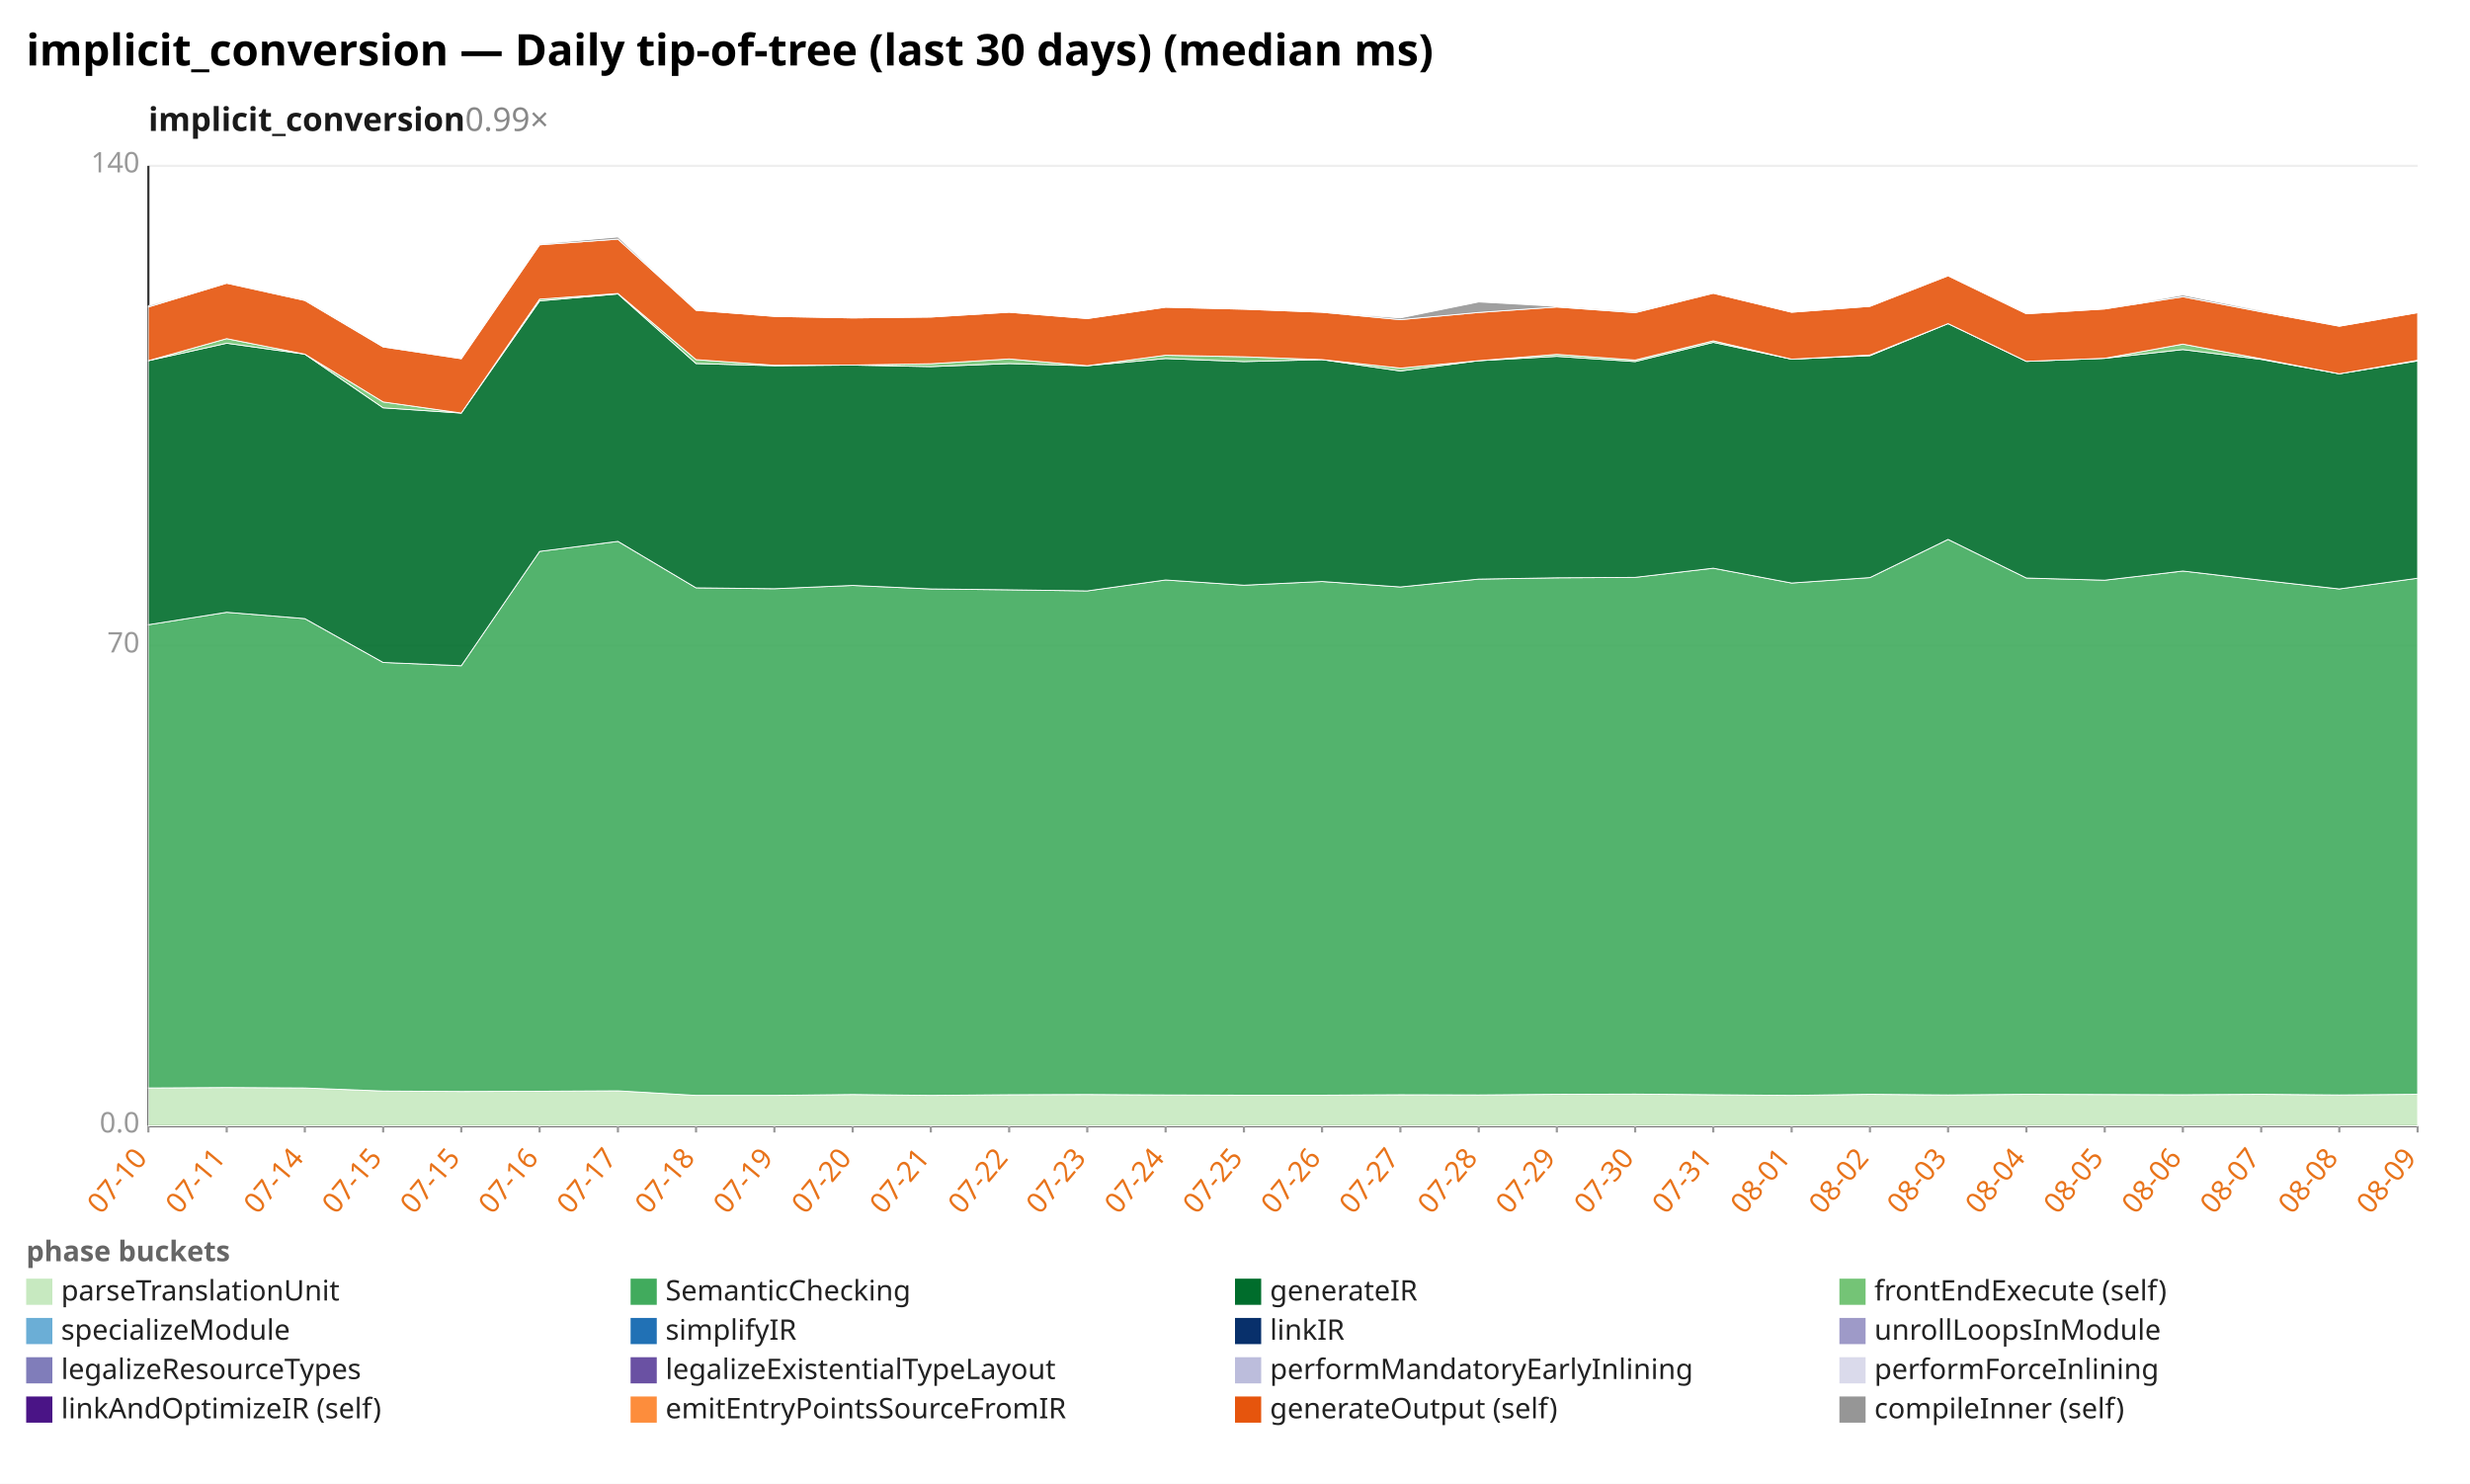
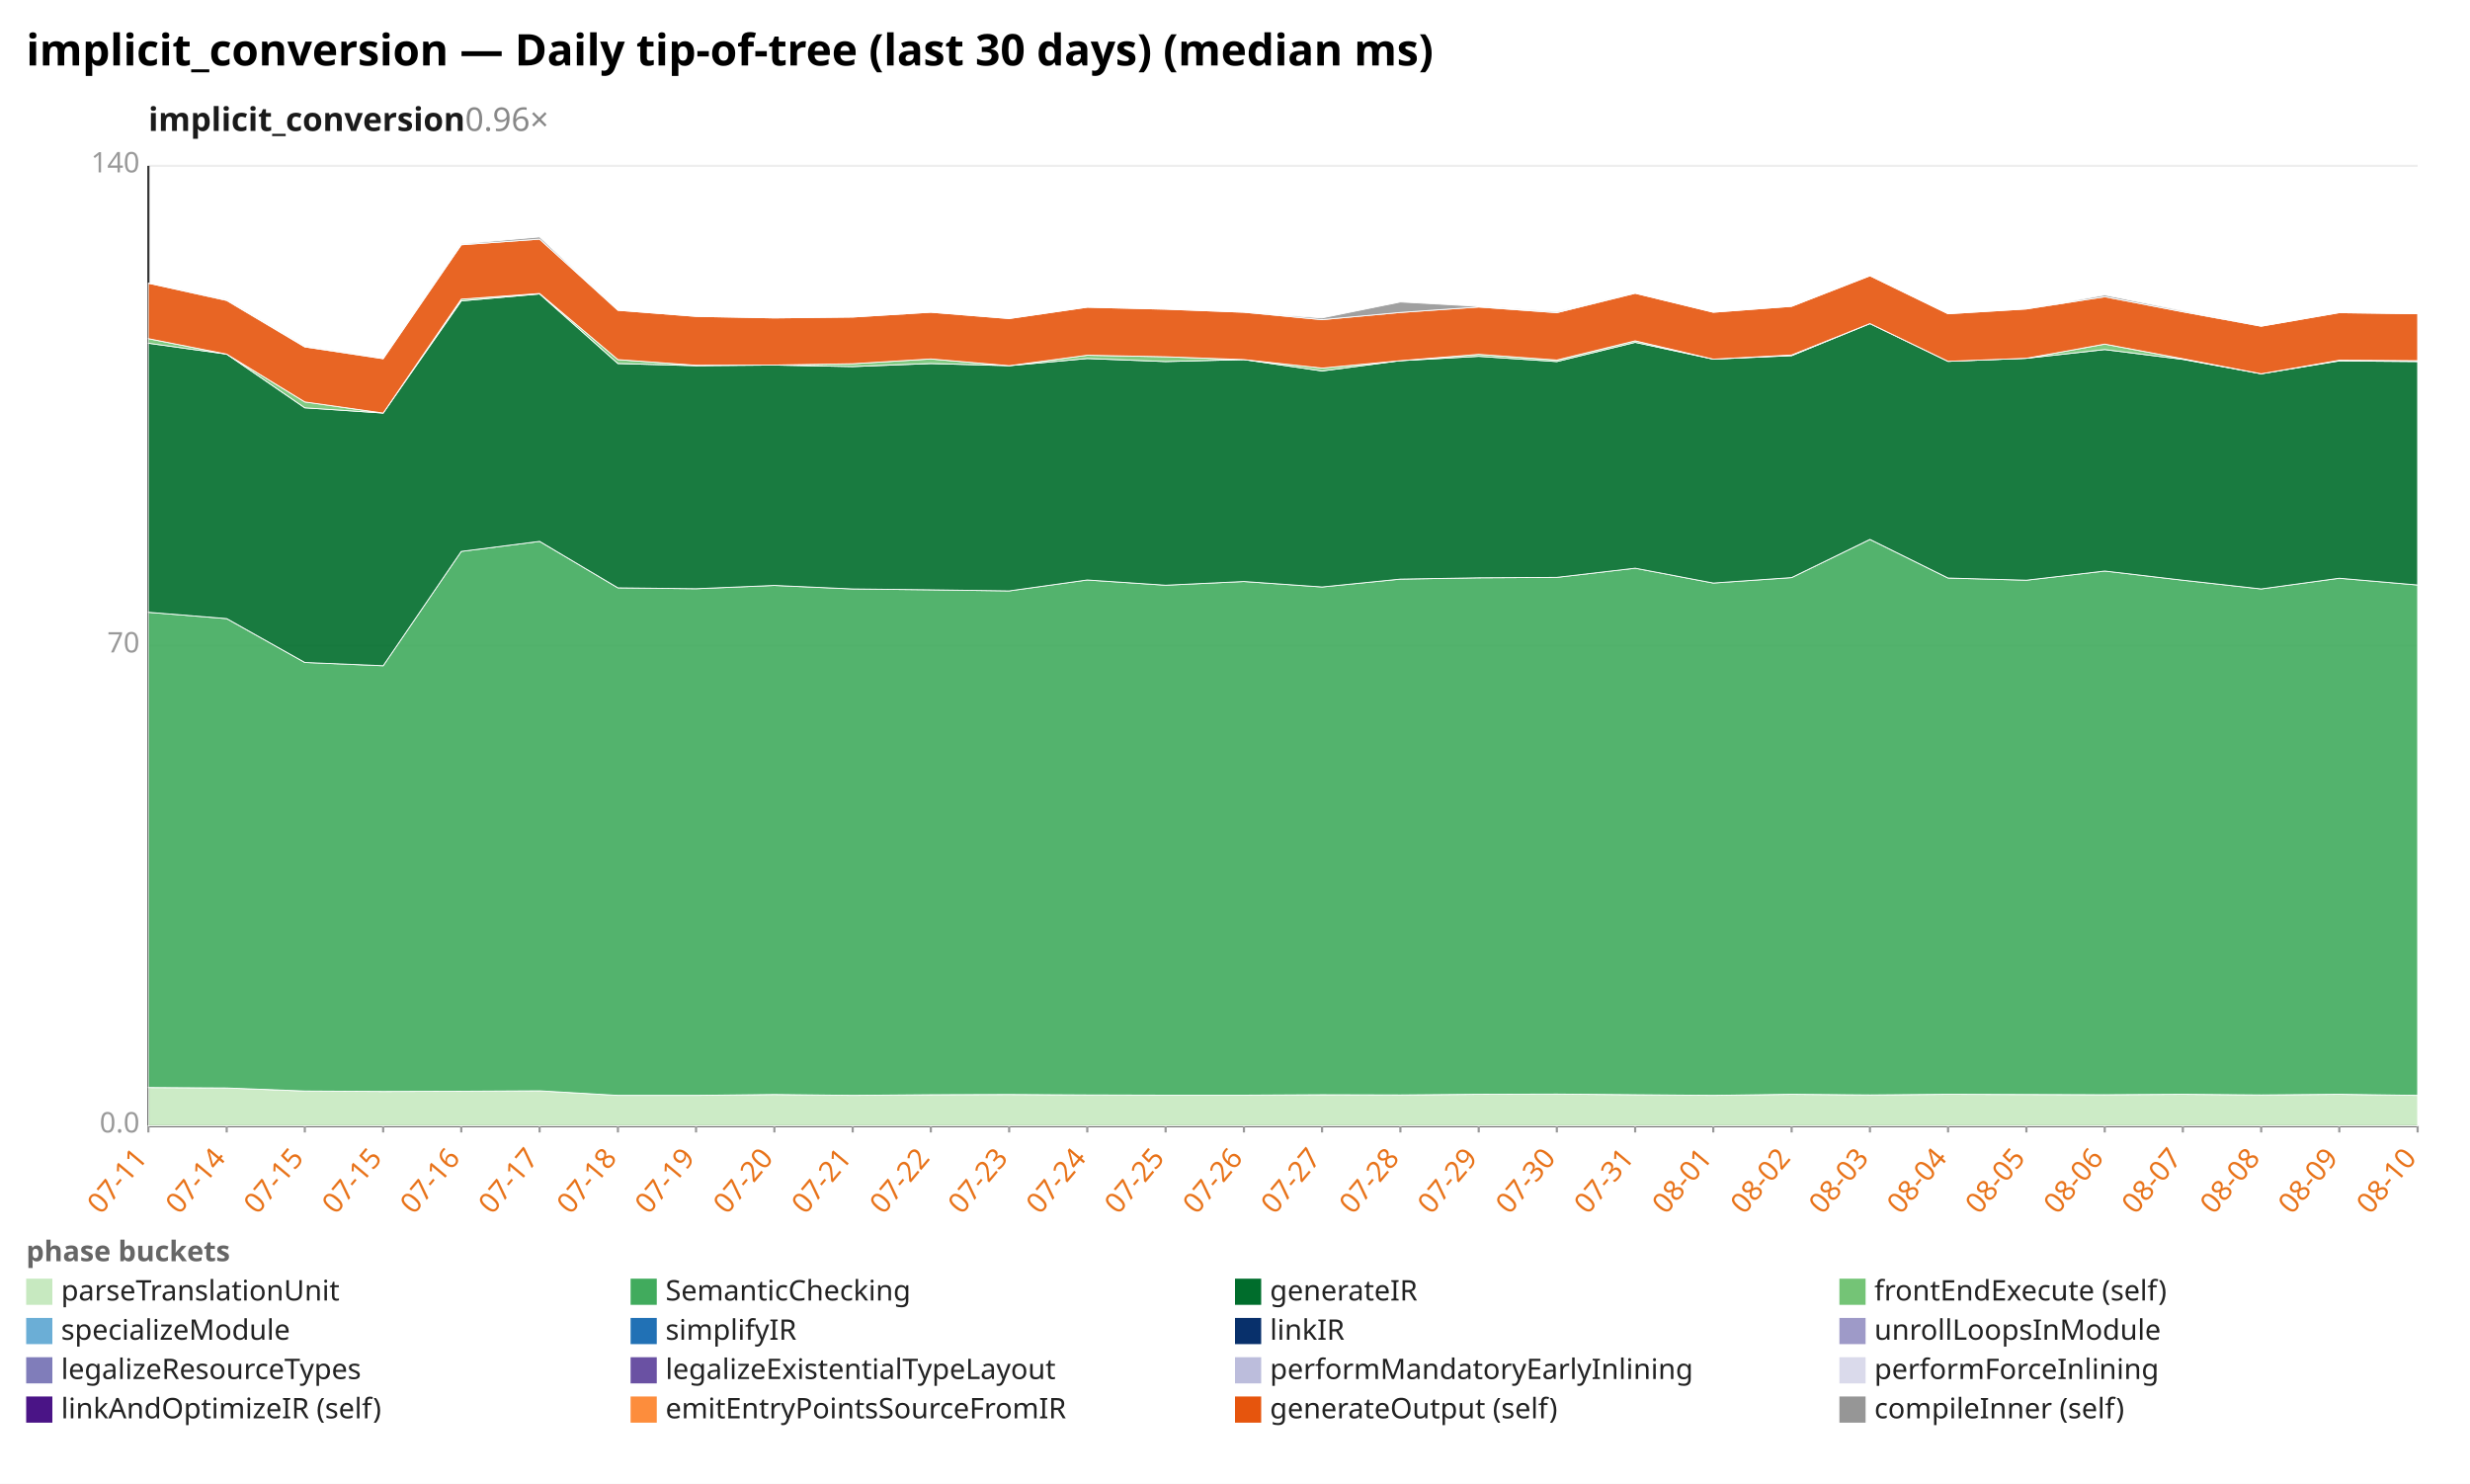
<svg xmlns="http://www.w3.org/2000/svg" width="1132" height="680" viewBox="0 0 1132 680" preserveAspectRatio="xMidYMid meet" font-family="sans-serif" font-size="13">
  <rect width="1132" height="680" fill="white" />
  <text x="12" y="30" font-size="20" font-weight="bold">implicit_conversion — Daily tip-of-tree (last 30 days) (median ms)</text>
-   <text x="68" y="60" font-size="15" font-weight="600" fill="#1a1a1a">implicit_conversion<tspan fill="#888" font-weight="400" text-decoration="none">  0.99×</tspan>
+   <text x="68" y="60" font-size="15" font-weight="600" fill="#1a1a1a">implicit_conversion<tspan fill="#888" font-weight="400" text-decoration="none">  0.96×</tspan>
  </text>
  <line x1="68.0" y1="516.0" x2="1108.0" y2="516.0" stroke="#eee" />
  <text x="64.0" y="519.0" text-anchor="end" fill="#999">0.0</text>
  <line x1="68.0" y1="296.0" x2="1108.0" y2="296.0" stroke="#eee" />
  <text x="64.0" y="299.0" text-anchor="end" fill="#999">70</text>
  <line x1="68.0" y1="76.0" x2="1108.0" y2="76.0" stroke="#eee" />
  <text x="64.0" y="79.0" text-anchor="end" fill="#999">140</text>
  <line x1="68.0" y1="76.0" x2="68.0" y2="516.0" stroke="#333" />
  <line x1="68.0" y1="516.0" x2="1108.0" y2="516.0" stroke="#333" />
  <line x1="68.0" y1="516.0" x2="68.0" y2="519.0" stroke="#999" />
-   <text x="68.0" y="531.0" text-anchor="end" fill="#e8731a" transform="rotate(-50 68.0 531.0)">07-10</text>
+   <text x="68.0" y="531.0" text-anchor="end" fill="#e8731a" transform="rotate(-50 68.0 531.0)">07-11</text>
  <line x1="103.9" y1="516.0" x2="103.9" y2="519.0" stroke="#999" />
-   <text x="103.9" y="531.0" text-anchor="end" fill="#e8731a" transform="rotate(-50 103.9 531.0)">07-11</text>
+   <text x="103.9" y="531.0" text-anchor="end" fill="#e8731a" transform="rotate(-50 103.9 531.0)">07-14</text>
  <line x1="139.7" y1="516.0" x2="139.7" y2="519.0" stroke="#999" />
-   <text x="139.7" y="531.0" text-anchor="end" fill="#e8731a" transform="rotate(-50 139.7 531.0)">07-14</text>
+   <text x="139.7" y="531.0" text-anchor="end" fill="#e8731a" transform="rotate(-50 139.7 531.0)">07-15</text>
  <line x1="175.6" y1="516.0" x2="175.6" y2="519.0" stroke="#999" />
  <text x="175.6" y="531.0" text-anchor="end" fill="#e8731a" transform="rotate(-50 175.6 531.0)">07-15</text>
  <line x1="211.4" y1="516.0" x2="211.4" y2="519.0" stroke="#999" />
-   <text x="211.4" y="531.0" text-anchor="end" fill="#e8731a" transform="rotate(-50 211.4 531.0)">07-15</text>
+   <text x="211.4" y="531.0" text-anchor="end" fill="#e8731a" transform="rotate(-50 211.4 531.0)">07-16</text>
  <line x1="247.3" y1="516.0" x2="247.3" y2="519.0" stroke="#999" />
-   <text x="247.3" y="531.0" text-anchor="end" fill="#e8731a" transform="rotate(-50 247.3 531.0)">07-16</text>
+   <text x="247.3" y="531.0" text-anchor="end" fill="#e8731a" transform="rotate(-50 247.3 531.0)">07-17</text>
  <line x1="283.2" y1="516.0" x2="283.2" y2="519.0" stroke="#999" />
-   <text x="283.2" y="531.0" text-anchor="end" fill="#e8731a" transform="rotate(-50 283.2 531.0)">07-17</text>
+   <text x="283.2" y="531.0" text-anchor="end" fill="#e8731a" transform="rotate(-50 283.2 531.0)">07-18</text>
  <line x1="319.0" y1="516.0" x2="319.0" y2="519.0" stroke="#999" />
-   <text x="319.0" y="531.0" text-anchor="end" fill="#e8731a" transform="rotate(-50 319.0 531.0)">07-18</text>
+   <text x="319.0" y="531.0" text-anchor="end" fill="#e8731a" transform="rotate(-50 319.0 531.0)">07-19</text>
  <line x1="354.9" y1="516.0" x2="354.9" y2="519.0" stroke="#999" />
-   <text x="354.9" y="531.0" text-anchor="end" fill="#e8731a" transform="rotate(-50 354.9 531.0)">07-19</text>
+   <text x="354.9" y="531.0" text-anchor="end" fill="#e8731a" transform="rotate(-50 354.9 531.0)">07-20</text>
  <line x1="390.8" y1="516.0" x2="390.8" y2="519.0" stroke="#999" />
-   <text x="390.8" y="531.0" text-anchor="end" fill="#e8731a" transform="rotate(-50 390.8 531.0)">07-20</text>
+   <text x="390.8" y="531.0" text-anchor="end" fill="#e8731a" transform="rotate(-50 390.8 531.0)">07-21</text>
  <line x1="426.6" y1="516.0" x2="426.6" y2="519.0" stroke="#999" />
-   <text x="426.6" y="531.0" text-anchor="end" fill="#e8731a" transform="rotate(-50 426.6 531.0)">07-21</text>
+   <text x="426.6" y="531.0" text-anchor="end" fill="#e8731a" transform="rotate(-50 426.6 531.0)">07-22</text>
  <line x1="462.5" y1="516.0" x2="462.5" y2="519.0" stroke="#999" />
-   <text x="462.5" y="531.0" text-anchor="end" fill="#e8731a" transform="rotate(-50 462.5 531.0)">07-22</text>
+   <text x="462.5" y="531.0" text-anchor="end" fill="#e8731a" transform="rotate(-50 462.5 531.0)">07-23</text>
  <line x1="498.3" y1="516.0" x2="498.3" y2="519.0" stroke="#999" />
-   <text x="498.3" y="531.0" text-anchor="end" fill="#e8731a" transform="rotate(-50 498.3 531.0)">07-23</text>
+   <text x="498.3" y="531.0" text-anchor="end" fill="#e8731a" transform="rotate(-50 498.3 531.0)">07-24</text>
  <line x1="534.2" y1="516.0" x2="534.2" y2="519.0" stroke="#999" />
-   <text x="534.2" y="531.0" text-anchor="end" fill="#e8731a" transform="rotate(-50 534.2 531.0)">07-24</text>
+   <text x="534.2" y="531.0" text-anchor="end" fill="#e8731a" transform="rotate(-50 534.2 531.0)">07-25</text>
  <line x1="570.1" y1="516.0" x2="570.1" y2="519.0" stroke="#999" />
-   <text x="570.1" y="531.0" text-anchor="end" fill="#e8731a" transform="rotate(-50 570.1 531.0)">07-25</text>
+   <text x="570.1" y="531.0" text-anchor="end" fill="#e8731a" transform="rotate(-50 570.1 531.0)">07-26</text>
  <line x1="605.9" y1="516.0" x2="605.9" y2="519.0" stroke="#999" />
-   <text x="605.9" y="531.0" text-anchor="end" fill="#e8731a" transform="rotate(-50 605.9 531.0)">07-26</text>
+   <text x="605.9" y="531.0" text-anchor="end" fill="#e8731a" transform="rotate(-50 605.9 531.0)">07-27</text>
  <line x1="641.8" y1="516.0" x2="641.8" y2="519.0" stroke="#999" />
-   <text x="641.8" y="531.0" text-anchor="end" fill="#e8731a" transform="rotate(-50 641.8 531.0)">07-27</text>
+   <text x="641.8" y="531.0" text-anchor="end" fill="#e8731a" transform="rotate(-50 641.8 531.0)">07-28</text>
  <line x1="677.7" y1="516.0" x2="677.7" y2="519.0" stroke="#999" />
-   <text x="677.7" y="531.0" text-anchor="end" fill="#e8731a" transform="rotate(-50 677.7 531.0)">07-28</text>
+   <text x="677.7" y="531.0" text-anchor="end" fill="#e8731a" transform="rotate(-50 677.7 531.0)">07-29</text>
  <line x1="713.5" y1="516.0" x2="713.5" y2="519.0" stroke="#999" />
-   <text x="713.5" y="531.0" text-anchor="end" fill="#e8731a" transform="rotate(-50 713.5 531.0)">07-29</text>
+   <text x="713.5" y="531.0" text-anchor="end" fill="#e8731a" transform="rotate(-50 713.5 531.0)">07-30</text>
  <line x1="749.4" y1="516.0" x2="749.4" y2="519.0" stroke="#999" />
-   <text x="749.4" y="531.0" text-anchor="end" fill="#e8731a" transform="rotate(-50 749.4 531.0)">07-30</text>
+   <text x="749.4" y="531.0" text-anchor="end" fill="#e8731a" transform="rotate(-50 749.4 531.0)">07-31</text>
  <line x1="785.2" y1="516.0" x2="785.2" y2="519.0" stroke="#999" />
-   <text x="785.2" y="531.0" text-anchor="end" fill="#e8731a" transform="rotate(-50 785.2 531.0)">07-31</text>
+   <text x="785.2" y="531.0" text-anchor="end" fill="#e8731a" transform="rotate(-50 785.2 531.0)">08-01</text>
  <line x1="821.1" y1="516.0" x2="821.1" y2="519.0" stroke="#999" />
-   <text x="821.1" y="531.0" text-anchor="end" fill="#e8731a" transform="rotate(-50 821.1 531.0)">08-01</text>
+   <text x="821.1" y="531.0" text-anchor="end" fill="#e8731a" transform="rotate(-50 821.1 531.0)">08-02</text>
  <line x1="857.0" y1="516.0" x2="857.0" y2="519.0" stroke="#999" />
-   <text x="857.0" y="531.0" text-anchor="end" fill="#e8731a" transform="rotate(-50 857.0 531.0)">08-02</text>
+   <text x="857.0" y="531.0" text-anchor="end" fill="#e8731a" transform="rotate(-50 857.0 531.0)">08-03</text>
  <line x1="892.8" y1="516.0" x2="892.8" y2="519.0" stroke="#999" />
-   <text x="892.8" y="531.0" text-anchor="end" fill="#e8731a" transform="rotate(-50 892.8 531.0)">08-03</text>
+   <text x="892.8" y="531.0" text-anchor="end" fill="#e8731a" transform="rotate(-50 892.8 531.0)">08-04</text>
  <line x1="928.7" y1="516.0" x2="928.7" y2="519.0" stroke="#999" />
-   <text x="928.7" y="531.0" text-anchor="end" fill="#e8731a" transform="rotate(-50 928.7 531.0)">08-04</text>
+   <text x="928.7" y="531.0" text-anchor="end" fill="#e8731a" transform="rotate(-50 928.7 531.0)">08-05</text>
  <line x1="964.6" y1="516.0" x2="964.6" y2="519.0" stroke="#999" />
-   <text x="964.6" y="531.0" text-anchor="end" fill="#e8731a" transform="rotate(-50 964.6 531.0)">08-05</text>
+   <text x="964.6" y="531.0" text-anchor="end" fill="#e8731a" transform="rotate(-50 964.6 531.0)">08-06</text>
  <line x1="1000.4" y1="516.0" x2="1000.4" y2="519.0" stroke="#999" />
-   <text x="1000.4" y="531.0" text-anchor="end" fill="#e8731a" transform="rotate(-50 1000.4 531.0)">08-06</text>
+   <text x="1000.4" y="531.0" text-anchor="end" fill="#e8731a" transform="rotate(-50 1000.4 531.0)">08-07</text>
  <line x1="1036.3" y1="516.0" x2="1036.3" y2="519.0" stroke="#999" />
-   <text x="1036.3" y="531.0" text-anchor="end" fill="#e8731a" transform="rotate(-50 1036.3 531.0)">08-07</text>
+   <text x="1036.3" y="531.0" text-anchor="end" fill="#e8731a" transform="rotate(-50 1036.3 531.0)">08-08</text>
  <line x1="1072.1" y1="516.0" x2="1072.1" y2="519.0" stroke="#999" />
-   <text x="1072.1" y="531.0" text-anchor="end" fill="#e8731a" transform="rotate(-50 1072.1 531.0)">08-08</text>
+   <text x="1072.1" y="531.0" text-anchor="end" fill="#e8731a" transform="rotate(-50 1072.1 531.0)">08-09</text>
  <line x1="1108.0" y1="516.0" x2="1108.0" y2="519.0" stroke="#999" />
-   <text x="1108.0" y="531.0" text-anchor="end" fill="#e8731a" transform="rotate(-50 1108.0 531.0)">08-09</text>
-   <polygon points="68.0,498.6 103.9,498.4 139.7,498.6 175.6,500.0 211.4,500.2 247.3,500.1 283.2,499.9 319.0,502.0 354.9,502.0 390.8,501.6 426.6,502.0 462.5,501.7 498.3,501.6 534.2,501.8 570.1,501.9 605.9,501.9 641.8,501.7 677.7,501.8 713.5,501.5 749.4,501.4 785.2,501.7 821.1,502.0 857.0,501.5 892.8,501.8 928.7,501.5 964.6,501.6 1000.4,501.7 1036.3,501.5 1072.1,501.8 1108.0,501.5 1108.0,516.0 1072.1,516.0 1036.3,516.0 1000.4,516.0 964.6,516.0 928.7,516.0 892.8,516.0 857.0,516.0 821.1,516.0 785.2,516.0 749.4,516.0 713.5,516.0 677.7,516.0 641.8,516.0 605.9,516.0 570.1,516.0 534.2,516.0 498.3,516.0 462.5,516.0 426.6,516.0 390.8,516.0 354.9,516.0 319.0,516.0 283.2,516.0 247.3,516.0 211.4,516.0 175.6,516.0 139.7,516.0 103.9,516.0 68.0,516.0" fill="#c7e9c0" fill-opacity="0.9" stroke="#fff" stroke-width="0.4" />
-   <polygon points="68.0,286.3 103.9,280.6 139.7,283.5 175.6,303.6 211.4,305.1 247.3,252.7 283.2,248.1 319.0,269.4 354.9,269.8 390.8,268.3 426.6,269.9 462.5,270.3 498.3,270.8 534.2,265.8 570.1,268.2 605.9,266.5 641.8,269.0 677.7,265.4 713.5,264.8 749.4,264.6 785.2,260.4 821.1,267.2 857.0,264.7 892.8,247.2 928.7,264.9 964.6,265.9 1000.4,261.7 1036.3,265.9 1072.1,269.9 1108.0,265.0 1108.0,501.5 1072.1,501.8 1036.3,501.5 1000.4,501.7 964.6,501.6 928.7,501.5 892.8,501.8 857.0,501.5 821.1,502.0 785.2,501.7 749.4,501.4 713.5,501.5 677.7,501.8 641.8,501.7 605.9,501.9 570.1,501.9 534.2,501.8 498.3,501.6 462.5,501.7 426.6,502.0 390.8,501.6 354.9,502.0 319.0,502.0 283.2,499.9 247.3,500.1 211.4,500.2 175.6,500.0 139.7,498.6 103.9,498.4 68.0,498.6" fill="#41ab5d" fill-opacity="0.9" stroke="#fff" stroke-width="0.4" />
-   <polygon points="68.0,165.3 103.9,157.3 139.7,162.3 175.6,186.9 211.4,189.3 247.3,137.9 283.2,134.7 319.0,166.6 354.9,167.6 390.8,167.3 426.6,168.0 462.5,166.6 498.3,167.6 534.2,164.3 570.1,165.7 605.9,164.8 641.8,170.0 677.7,165.3 713.5,163.3 749.4,165.7 785.2,156.9 821.1,164.6 857.0,163.0 892.8,148.3 928.7,165.6 964.6,164.2 1000.4,160.2 1036.3,164.7 1072.1,171.3 1108.0,165.4 1108.0,265.0 1072.1,269.9 1036.3,265.9 1000.4,261.7 964.6,265.9 928.7,264.9 892.8,247.2 857.0,264.7 821.1,267.2 785.2,260.4 749.4,264.6 713.5,264.8 677.7,265.4 641.8,269.0 605.9,266.5 570.1,268.2 534.2,265.8 498.3,270.8 462.5,270.3 426.6,269.9 390.8,268.3 354.9,269.8 319.0,269.4 283.2,248.1 247.3,252.7 211.4,305.1 175.6,303.6 139.7,283.5 103.9,280.6 68.0,286.3" fill="#006d2c" fill-opacity="0.9" stroke="#fff" stroke-width="0.4" />
-   <polygon points="68.0,165.3 103.9,155.2 139.7,162.3 175.6,184.2 211.4,189.3 247.3,137.1 283.2,134.5 319.0,164.8 354.9,167.4 390.8,167.3 426.6,166.7 462.5,164.5 498.3,167.6 534.2,162.8 570.1,163.5 605.9,164.8 641.8,168.7 677.7,165.3 713.5,162.4 749.4,165.0 785.2,156.2 821.1,164.6 857.0,162.7 892.8,148.3 928.7,165.6 964.6,164.2 1000.4,157.7 1036.3,164.4 1072.1,171.3 1108.0,165.1 1108.0,165.4 1072.1,171.3 1036.3,164.7 1000.4,160.2 964.6,164.2 928.7,165.6 892.8,148.3 857.0,163.0 821.1,164.6 785.2,156.9 749.4,165.7 713.5,163.3 677.7,165.3 641.8,170.0 605.9,164.8 570.1,165.7 534.2,164.3 498.3,167.6 462.5,166.6 426.6,168.0 390.8,167.3 354.9,167.6 319.0,166.6 283.2,134.7 247.3,137.9 211.4,189.3 175.6,186.9 139.7,162.3 103.9,157.3 68.0,165.3" fill="#74c476" fill-opacity="0.9" stroke="#fff" stroke-width="0.4" />
-   <polygon points="68.0,140.7 103.9,129.8 139.7,137.7 175.6,159.0 211.4,164.4 247.3,112.2 283.2,109.6 319.0,142.2 354.9,145.0 390.8,145.7 426.6,145.3 462.5,143.1 498.3,146.0 534.2,140.8 570.1,141.7 605.9,143.1 641.8,146.5 677.7,143.2 713.5,140.7 749.4,143.3 785.2,134.4 821.1,143.1 857.0,140.4 892.8,126.4 928.7,143.8 964.6,141.6 1000.4,136.0 1036.3,142.9 1072.1,149.5 1108.0,143.3 1108.0,165.1 1072.1,171.3 1036.3,164.4 1000.4,157.7 964.6,164.2 928.7,165.6 892.8,148.3 857.0,162.7 821.1,164.6 785.2,156.2 749.4,165.0 713.5,162.4 677.7,165.3 641.8,168.7 605.9,164.8 570.1,163.5 534.2,162.8 498.3,167.6 462.5,164.5 426.6,166.7 390.8,167.3 354.9,167.4 319.0,164.8 283.2,134.5 247.3,137.1 211.4,189.3 175.6,184.2 139.7,162.3 103.9,155.2 68.0,165.3" fill="#e6550d" fill-opacity="0.9" stroke="#fff" stroke-width="0.4" />
-   <polygon points="68.0,140.1 103.9,129.8 139.7,137.4 175.6,158.6 211.4,164.4 247.3,111.8 283.2,108.6 319.0,142.2 354.9,145.0 390.8,145.7 426.6,145.3 462.5,143.1 498.3,146.0 534.2,140.8 570.1,141.7 605.9,143.1 641.8,145.7 677.7,138.4 713.5,140.4 749.4,142.8 785.2,134.4 821.1,143.1 857.0,140.4 892.8,126.4 928.7,143.8 964.6,141.6 1000.4,135.2 1036.3,142.4 1072.1,149.5 1108.0,143.3 1108.0,143.3 1072.1,149.5 1036.3,142.9 1000.4,136.0 964.6,141.6 928.7,143.8 892.8,126.4 857.0,140.4 821.1,143.1 785.2,134.4 749.4,143.3 713.5,140.7 677.7,143.2 641.8,146.5 605.9,143.1 570.1,141.7 534.2,140.8 498.3,146.0 462.5,143.1 426.6,145.3 390.8,145.7 354.9,145.0 319.0,142.2 283.2,109.6 247.3,112.2 211.4,164.4 175.6,159.0 139.7,137.7 103.9,129.8 68.0,140.7" fill="#969696" fill-opacity="0.9" stroke="#fff" stroke-width="0.4" />
+   <text x="1108.0" y="531.0" text-anchor="end" fill="#e8731a" transform="rotate(-50 1108.0 531.0)">08-10</text>
+   <polygon points="68.0,498.4 103.9,498.6 139.7,500.0 175.6,500.2 211.4,500.1 247.3,499.9 283.2,502.0 319.0,502.0 354.9,501.6 390.8,502.0 426.6,501.7 462.5,501.6 498.3,501.8 534.2,501.9 570.1,501.9 605.9,501.7 641.8,501.8 677.7,501.5 713.5,501.4 749.4,501.7 785.2,502.0 821.1,501.5 857.0,501.8 892.8,501.5 928.7,501.6 964.6,501.7 1000.4,501.5 1036.3,501.8 1072.1,501.5 1108.0,502.0 1108.0,516.0 1072.1,516.0 1036.3,516.0 1000.4,516.0 964.6,516.0 928.7,516.0 892.8,516.0 857.0,516.0 821.1,516.0 785.2,516.0 749.4,516.0 713.5,516.0 677.7,516.0 641.8,516.0 605.9,516.0 570.1,516.0 534.2,516.0 498.3,516.0 462.5,516.0 426.6,516.0 390.8,516.0 354.9,516.0 319.0,516.0 283.2,516.0 247.3,516.0 211.4,516.0 175.6,516.0 139.7,516.0 103.9,516.0 68.0,516.0" fill="#c7e9c0" fill-opacity="0.9" stroke="#fff" stroke-width="0.4" />
+   <polygon points="68.0,280.6 103.9,283.5 139.7,303.6 175.6,305.1 211.4,252.7 247.3,248.1 283.2,269.4 319.0,269.8 354.9,268.3 390.8,269.9 426.6,270.3 462.5,270.8 498.3,265.8 534.2,268.2 570.1,266.5 605.9,269.0 641.8,265.4 677.7,264.8 713.5,264.6 749.4,260.4 785.2,267.2 821.1,264.7 857.0,247.2 892.8,264.9 928.7,265.9 964.6,261.7 1000.4,265.9 1036.3,269.9 1072.1,265.0 1108.0,268.1 1108.0,502.0 1072.1,501.5 1036.3,501.8 1000.4,501.5 964.6,501.7 928.7,501.6 892.8,501.5 857.0,501.8 821.1,501.5 785.2,502.0 749.4,501.7 713.5,501.4 677.7,501.5 641.8,501.8 605.9,501.7 570.1,501.9 534.2,501.9 498.3,501.8 462.5,501.6 426.6,501.7 390.8,502.0 354.9,501.6 319.0,502.0 283.2,502.0 247.3,499.9 211.4,500.1 175.6,500.2 139.7,500.0 103.9,498.6 68.0,498.4" fill="#41ab5d" fill-opacity="0.9" stroke="#fff" stroke-width="0.4" />
+   <polygon points="68.0,157.3 103.9,162.3 139.7,186.9 175.6,189.3 211.4,137.9 247.3,134.7 283.2,166.6 319.0,167.6 354.9,167.3 390.8,168.0 426.6,166.6 462.5,167.6 498.3,164.3 534.2,165.7 570.1,164.8 605.9,170.0 641.8,165.3 677.7,163.3 713.5,165.7 749.4,156.9 785.2,164.6 821.1,163.0 857.0,148.3 892.8,165.6 928.7,164.2 964.6,160.2 1000.4,164.7 1036.3,171.3 1072.1,165.4 1108.0,165.7 1108.0,268.1 1072.1,265.0 1036.3,269.9 1000.4,265.9 964.6,261.7 928.7,265.9 892.8,264.9 857.0,247.2 821.1,264.7 785.2,267.2 749.4,260.4 713.5,264.6 677.7,264.8 641.8,265.4 605.9,269.0 570.1,266.5 534.2,268.2 498.3,265.8 462.5,270.8 426.6,270.3 390.8,269.9 354.9,268.3 319.0,269.8 283.2,269.4 247.3,248.1 211.4,252.7 175.6,305.1 139.7,303.6 103.9,283.5 68.0,280.6" fill="#006d2c" fill-opacity="0.9" stroke="#fff" stroke-width="0.4" />
+   <polygon points="68.0,155.2 103.9,162.3 139.7,184.2 175.6,189.3 211.4,137.1 247.3,134.5 283.2,164.8 319.0,167.4 354.9,167.3 390.8,166.7 426.6,164.5 462.5,167.6 498.3,162.8 534.2,163.5 570.1,164.8 605.9,168.7 641.8,165.3 677.7,162.4 713.5,165.0 749.4,156.2 785.2,164.6 821.1,162.7 857.0,148.3 892.8,165.6 928.7,164.2 964.6,157.7 1000.4,164.4 1036.3,171.3 1072.1,165.1 1108.0,165.3 1108.0,165.7 1072.1,165.4 1036.3,171.3 1000.4,164.7 964.6,160.2 928.7,164.2 892.8,165.6 857.0,148.3 821.1,163.0 785.2,164.6 749.4,156.9 713.5,165.7 677.7,163.3 641.8,165.3 605.9,170.0 570.1,164.8 534.2,165.7 498.3,164.3 462.5,167.6 426.6,166.6 390.8,168.0 354.9,167.3 319.0,167.6 283.2,166.6 247.3,134.7 211.4,137.9 175.6,189.3 139.7,186.9 103.9,162.3 68.0,157.3" fill="#74c476" fill-opacity="0.9" stroke="#fff" stroke-width="0.4" />
+   <polygon points="68.0,129.8 103.9,137.7 139.7,159.0 175.6,164.4 211.4,112.2 247.3,109.6 283.2,142.2 319.0,145.0 354.9,145.7 390.8,145.3 426.6,143.1 462.5,146.0 498.3,140.8 534.2,141.7 570.1,143.1 605.9,146.5 641.8,143.2 677.7,140.7 713.5,143.3 749.4,134.4 785.2,143.1 821.1,140.4 857.0,126.4 892.8,143.8 928.7,141.6 964.6,136.0 1000.4,142.9 1036.3,149.5 1072.1,143.3 1108.0,143.8 1108.0,165.3 1072.1,165.1 1036.3,171.3 1000.4,164.4 964.6,157.7 928.7,164.2 892.8,165.6 857.0,148.3 821.1,162.7 785.2,164.6 749.4,156.2 713.5,165.0 677.7,162.4 641.8,165.3 605.9,168.7 570.1,164.8 534.2,163.5 498.3,162.8 462.5,167.6 426.6,164.5 390.8,166.7 354.9,167.3 319.0,167.4 283.2,164.8 247.3,134.5 211.4,137.1 175.6,189.3 139.7,184.2 103.9,162.3 68.0,155.2" fill="#e6550d" fill-opacity="0.9" stroke="#fff" stroke-width="0.4" />
+   <polygon points="68.0,129.8 103.9,137.4 139.7,158.6 175.6,164.4 211.4,111.8 247.3,108.6 283.2,142.2 319.0,145.0 354.9,145.7 390.8,145.3 426.6,143.1 462.5,146.0 498.3,140.8 534.2,141.7 570.1,143.1 605.9,145.7 641.8,138.4 677.7,140.4 713.5,142.8 749.4,134.4 785.2,143.1 821.1,140.4 857.0,126.4 892.8,143.8 928.7,141.6 964.6,135.2 1000.4,142.4 1036.3,149.5 1072.1,143.3 1108.0,143.8 1108.0,143.8 1072.1,143.3 1036.3,149.5 1000.4,142.9 964.6,136.0 928.7,141.6 892.8,143.8 857.0,126.4 821.1,140.4 785.2,143.1 749.4,134.4 713.5,143.3 677.7,140.7 641.8,143.2 605.9,146.5 570.1,143.1 534.2,141.7 498.3,140.8 462.5,146.0 426.6,143.1 390.8,145.3 354.9,145.7 319.0,145.0 283.2,142.2 247.3,109.6 211.4,112.2 175.6,164.4 139.7,159.0 103.9,137.7 68.0,129.8" fill="#969696" fill-opacity="0.9" stroke="#fff" stroke-width="0.4" />
  <text x="12" y="578" fill="#666" font-weight="600">phase buckets</text>
  <rect x="12" y="586" width="12" height="12" fill="#c7e9c0" />
  <text x="28" y="596" fill="#222">parseTranslationUnit</text>
  <rect x="289" y="586" width="12" height="12" fill="#41ab5d" />
  <text x="305" y="596" fill="#222">SemanticChecking</text>
  <rect x="566" y="586" width="12" height="12" fill="#006d2c" />
  <text x="582" y="596" fill="#222">generateIR</text>
  <rect x="843" y="586" width="12" height="12" fill="#74c476" />
  <text x="859" y="596" fill="#222">frontEndExecute (self)</text>
  <rect x="12" y="604" width="12" height="12" fill="#6baed6" />
  <text x="28" y="614" fill="#222">specializeModule</text>
  <rect x="289" y="604" width="12" height="12" fill="#2171b5" />
  <text x="305" y="614" fill="#222">simplifyIR</text>
  <rect x="566" y="604" width="12" height="12" fill="#08306b" />
  <text x="582" y="614" fill="#222">linkIR</text>
  <rect x="843" y="604" width="12" height="12" fill="#9e9ac8" />
  <text x="859" y="614" fill="#222">unrollLoopsInModule</text>
  <rect x="12" y="622" width="12" height="12" fill="#807dba" />
  <text x="28" y="632" fill="#222">legalizeResourceTypes</text>
  <rect x="289" y="622" width="12" height="12" fill="#6a51a3" />
  <text x="305" y="632" fill="#222">legalizeExistentialTypeLayout</text>
  <rect x="566" y="622" width="12" height="12" fill="#bcbddc" />
  <text x="582" y="632" fill="#222">performMandatoryEarlyInlining</text>
  <rect x="843" y="622" width="12" height="12" fill="#dadaeb" />
  <text x="859" y="632" fill="#222">performForceInlining</text>
  <rect x="12" y="640" width="12" height="12" fill="#4a1486" />
  <text x="28" y="650" fill="#222">linkAndOptimizeIR (self)</text>
  <rect x="289" y="640" width="12" height="12" fill="#fd8d3c" />
  <text x="305" y="650" fill="#222">emitEntryPointsSourceFromIR</text>
  <rect x="566" y="640" width="12" height="12" fill="#e6550d" />
  <text x="582" y="650" fill="#222">generateOutput (self)</text>
  <rect x="843" y="640" width="12" height="12" fill="#969696" />
  <text x="859" y="650" fill="#222">compileInner (self)</text>
</svg>
